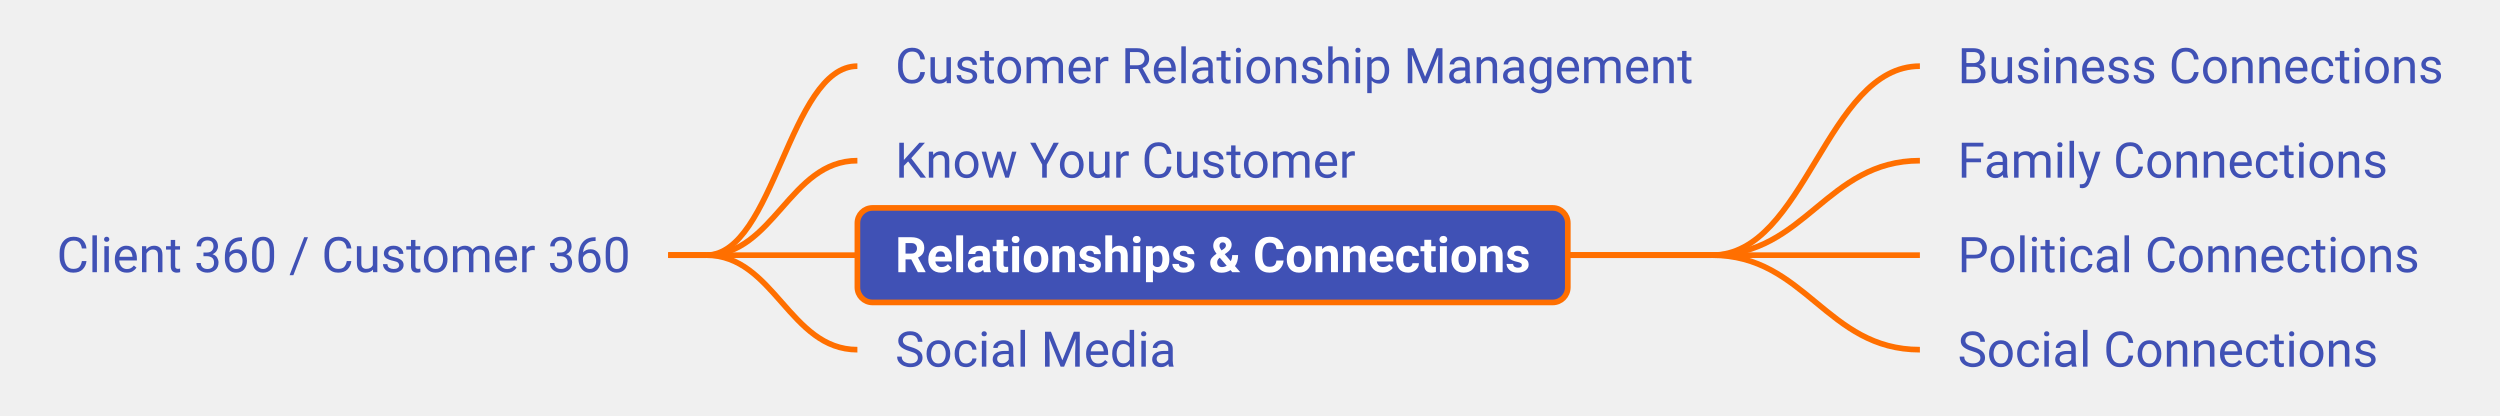
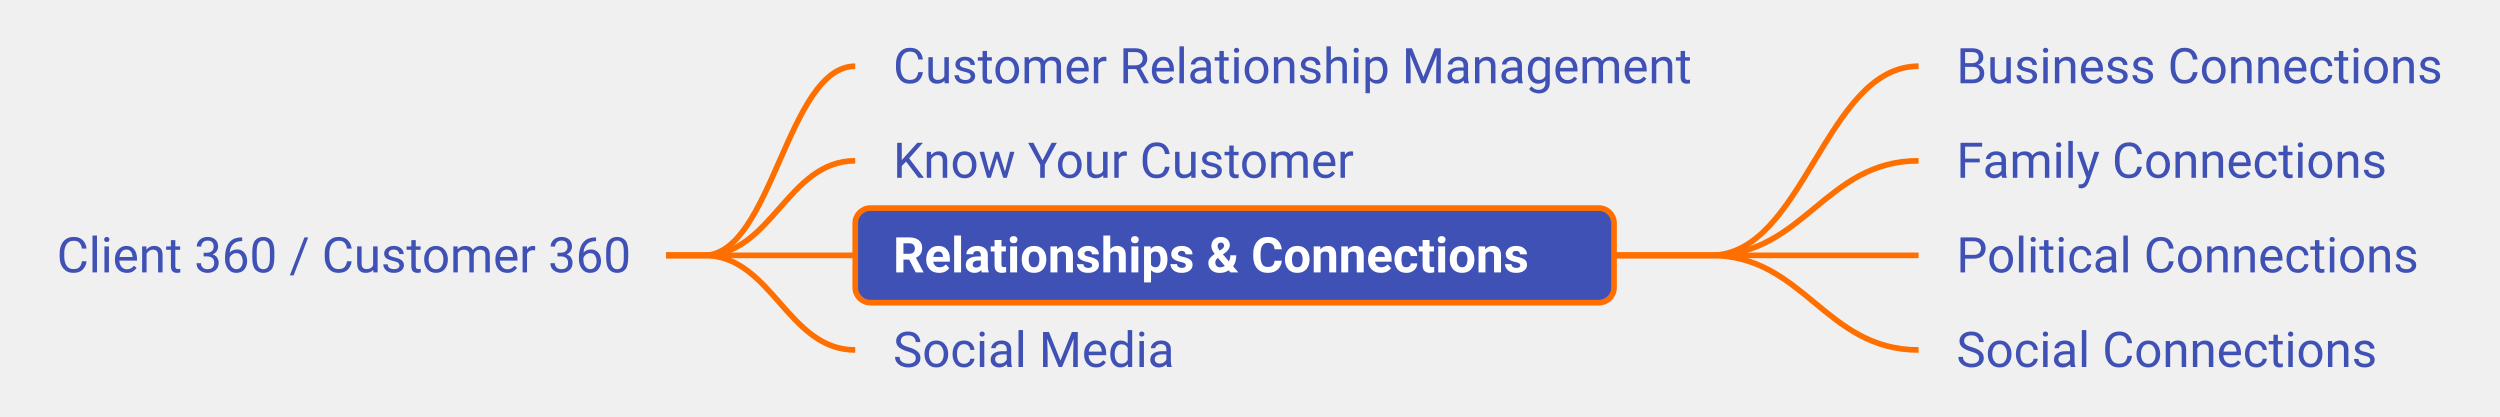
- <svg xmlns="http://www.w3.org/2000/svg" xmlns:xlink="http://www.w3.org/1999/xlink" viewBox="173.20 345.00 661.31 110.00" width="661.31px" height="110.00px" class="use-case-tree-svg">
+ <svg xmlns="http://www.w3.org/2000/svg" xmlns:xlink="http://www.w3.org/1999/xlink" viewBox="173.94 345.00 660.80 110.00" width="660.80px" height="110.00px" class="use-case-tree-svg">
  <rect width="100%" height="100%" fill="transparent" />
  <line x1="350.00" y1="412.50" x2="360.00" y2="412.50" stroke="#FF6F00" stroke-width="1.5" />
  <path d="M 360.00 412.50 C 378.00 412.50, 382.00 362.50, 400.00 362.50" stroke="#FF6F00" stroke-width="1.5" fill="none" />
  <line x1="350.00" y1="412.50" x2="360.00" y2="412.50" stroke="#FF6F00" stroke-width="1.5" />
  <path d="M 360.00 412.50 C 378.00 412.50, 382.00 387.50, 400.00 387.50" stroke="#FF6F00" stroke-width="1.5" fill="none" />
  <line x1="350.00" y1="412.50" x2="360.00" y2="412.50" stroke="#FF6F00" stroke-width="1.5" />
  <path d="M 360.00 412.50 C 378.00 412.50, 382.00 412.50, 400.00 412.50" stroke="#FF6F00" stroke-width="1.5" fill="none" />
  <line x1="350.00" y1="412.50" x2="360.00" y2="412.50" stroke="#FF6F00" stroke-width="1.5" />
  <path d="M 360.00 412.50 C 378.00 412.50, 382.00 437.50, 400.00 437.50" stroke="#FF6F00" stroke-width="1.5" fill="none" />
-   <line x1="587.92" y1="412.50" x2="626.06" y2="412.50" stroke="#FF6F00" stroke-width="1.5" />
+   <line x1="600.56" y1="412.50" x2="626.06" y2="412.50" stroke="#FF6F00" stroke-width="1.5" />
  <path d="M 626.06 412.50 C 650.81 412.50, 656.31 362.50, 681.06 362.50" stroke="#FF6F00" stroke-width="1.5" fill="none" />
-   <line x1="587.92" y1="412.50" x2="626.06" y2="412.50" stroke="#FF6F00" stroke-width="1.5" />
+   <line x1="600.56" y1="412.50" x2="626.06" y2="412.50" stroke="#FF6F00" stroke-width="1.5" />
  <path d="M 626.06 412.50 C 650.81 412.50, 656.31 387.50, 681.06 387.50" stroke="#FF6F00" stroke-width="1.5" fill="none" />
-   <line x1="587.92" y1="412.50" x2="626.06" y2="412.50" stroke="#FF6F00" stroke-width="1.5" />
+   <line x1="600.56" y1="412.50" x2="626.06" y2="412.50" stroke="#FF6F00" stroke-width="1.5" />
  <path d="M 626.06 412.50 C 650.81 412.50, 656.31 412.50, 681.06 412.50" stroke="#FF6F00" stroke-width="1.5" fill="none" />
-   <line x1="587.92" y1="412.50" x2="626.06" y2="412.50" stroke="#FF6F00" stroke-width="1.5" />
+   <line x1="600.56" y1="412.50" x2="626.06" y2="412.50" stroke="#FF6F00" stroke-width="1.5" />
  <path d="M 626.06 412.50 C 650.81 412.50, 656.31 437.50, 681.06 437.50" stroke="#FF6F00" stroke-width="1.5" fill="none" />
  <a xlink:href="/use-case/client-360/" target="_top">
-     <rect x="178.20" y="400.00" width="171.80" height="25" rx="4" ry="4" fill="none" stroke="none" pointer-events="all" />
-     <text x="188.20" y="417.00" text-anchor="start" font-family="Roboto, sans-serif" font-size="13" fill="#4051B5" font-weight="normal">Client 360 / Customer 360</text>
+     <rect x="178.94" y="400.00" width="171.06" height="25" rx="4" ry="4" fill="none" stroke="none" pointer-events="all" />
+     <text x="188.94" y="417.00" text-anchor="start" font-family="Roboto, sans-serif" font-size="13" fill="#4051B5" font-weight="normal">Client 360 / Customer 360</text>
  </a>
  <a xlink:href="/use-case/client-360/customer-relationship-management/" target="_top">
    <rect x="400.00" y="350.00" width="231.06" height="25" rx="4" ry="4" fill="none" stroke="none" pointer-events="all" />
    <text x="410.00" y="367.00" text-anchor="start" font-family="Roboto, sans-serif" font-size="13" fill="#4051B5" font-weight="normal">Customer Relationship Management</text>
  </a>
  <a xlink:href="/use-case/client-360/know-your-customer/" target="_top">
-     <rect x="400.00" y="375.00" width="141.81" height="25" rx="4" ry="4" fill="none" stroke="none" pointer-events="all" />
+     <rect x="400.00" y="375.00" width="142.16" height="25" rx="4" ry="4" fill="none" stroke="none" pointer-events="all" />
    <text x="410.00" y="392.00" text-anchor="start" font-family="Roboto, sans-serif" font-size="13" fill="#4051B5" font-weight="normal">Know Your Customer</text>
  </a>
  <a xlink:href="/use-case/client-360/relationships-and-connections/" target="_top">
-     <rect x="400.00" y="400.00" width="187.92" height="25" rx="4" ry="4" fill="#4051B5" stroke="#FF6F00" stroke-width="1.5" />
+     <rect x="400.00" y="400.00" width="200.56" height="25" rx="4" ry="4" fill="#4051B5" stroke="#FF6F00" stroke-width="1.5" />
    <text x="410.00" y="417.00" text-anchor="start" font-family="Roboto, sans-serif" font-size="13" fill="#FFFFFF" font-weight="bold">Relationships &amp; Connections</text>
  </a>
  <a xlink:href="/use-case/client-360/relationships-and-connections/business-connections/" target="_top">
-     <rect x="681.06" y="350.00" width="148.45" height="25" rx="4" ry="4" fill="none" stroke="none" pointer-events="all" />
+     <rect x="681.06" y="350.00" width="148.67" height="25" rx="4" ry="4" fill="none" stroke="none" pointer-events="all" />
    <text x="691.06" y="367.00" text-anchor="start" font-family="Roboto, sans-serif" font-size="13" fill="#4051B5" font-weight="normal">Business Connections</text>
  </a>
  <a xlink:href="/use-case/client-360/relationships-and-connections/family-connections/" target="_top">
-     <rect x="681.06" y="375.00" width="133.78" height="25" rx="4" ry="4" fill="none" stroke="none" pointer-events="all" />
+     <rect x="681.06" y="375.00" width="134.19" height="25" rx="4" ry="4" fill="none" stroke="none" pointer-events="all" />
    <text x="691.06" y="392.00" text-anchor="start" font-family="Roboto, sans-serif" font-size="13" fill="#4051B5" font-weight="normal">Family Connections</text>
  </a>
  <a xlink:href="/use-case/client-360/relationships-and-connections/political-connections/" target="_top">
-     <rect x="681.06" y="400.00" width="142.17" height="25" rx="4" ry="4" fill="none" stroke="none" pointer-events="all" />
+     <rect x="681.06" y="400.00" width="140.72" height="25" rx="4" ry="4" fill="none" stroke="none" pointer-events="all" />
    <text x="691.06" y="417.00" text-anchor="start" font-family="Roboto, sans-serif" font-size="13" fill="#4051B5" font-weight="normal">Political Connections</text>
  </a>
  <a xlink:href="/use-case/client-360/relationships-and-connections/social-connections/" target="_top">
-     <rect x="681.06" y="425.00" width="131.20" height="25" rx="4" ry="4" fill="none" stroke="none" pointer-events="all" />
+     <rect x="681.06" y="425.00" width="131.33" height="25" rx="4" ry="4" fill="none" stroke="none" pointer-events="all" />
    <text x="691.06" y="442.00" text-anchor="start" font-family="Roboto, sans-serif" font-size="13" fill="#4051B5" font-weight="normal">Social Connections</text>
  </a>
  <a xlink:href="/use-case/client-360/social-media/" target="_top">
-     <rect x="400.00" y="425.00" width="94.36" height="25" rx="4" ry="4" fill="none" stroke="none" pointer-events="all" />
+     <rect x="400.00" y="425.00" width="94.45" height="25" rx="4" ry="4" fill="none" stroke="none" pointer-events="all" />
    <text x="410.00" y="442.00" text-anchor="start" font-family="Roboto, sans-serif" font-size="13" fill="#4051B5" font-weight="normal">Social Media</text>
  </a>
</svg>
